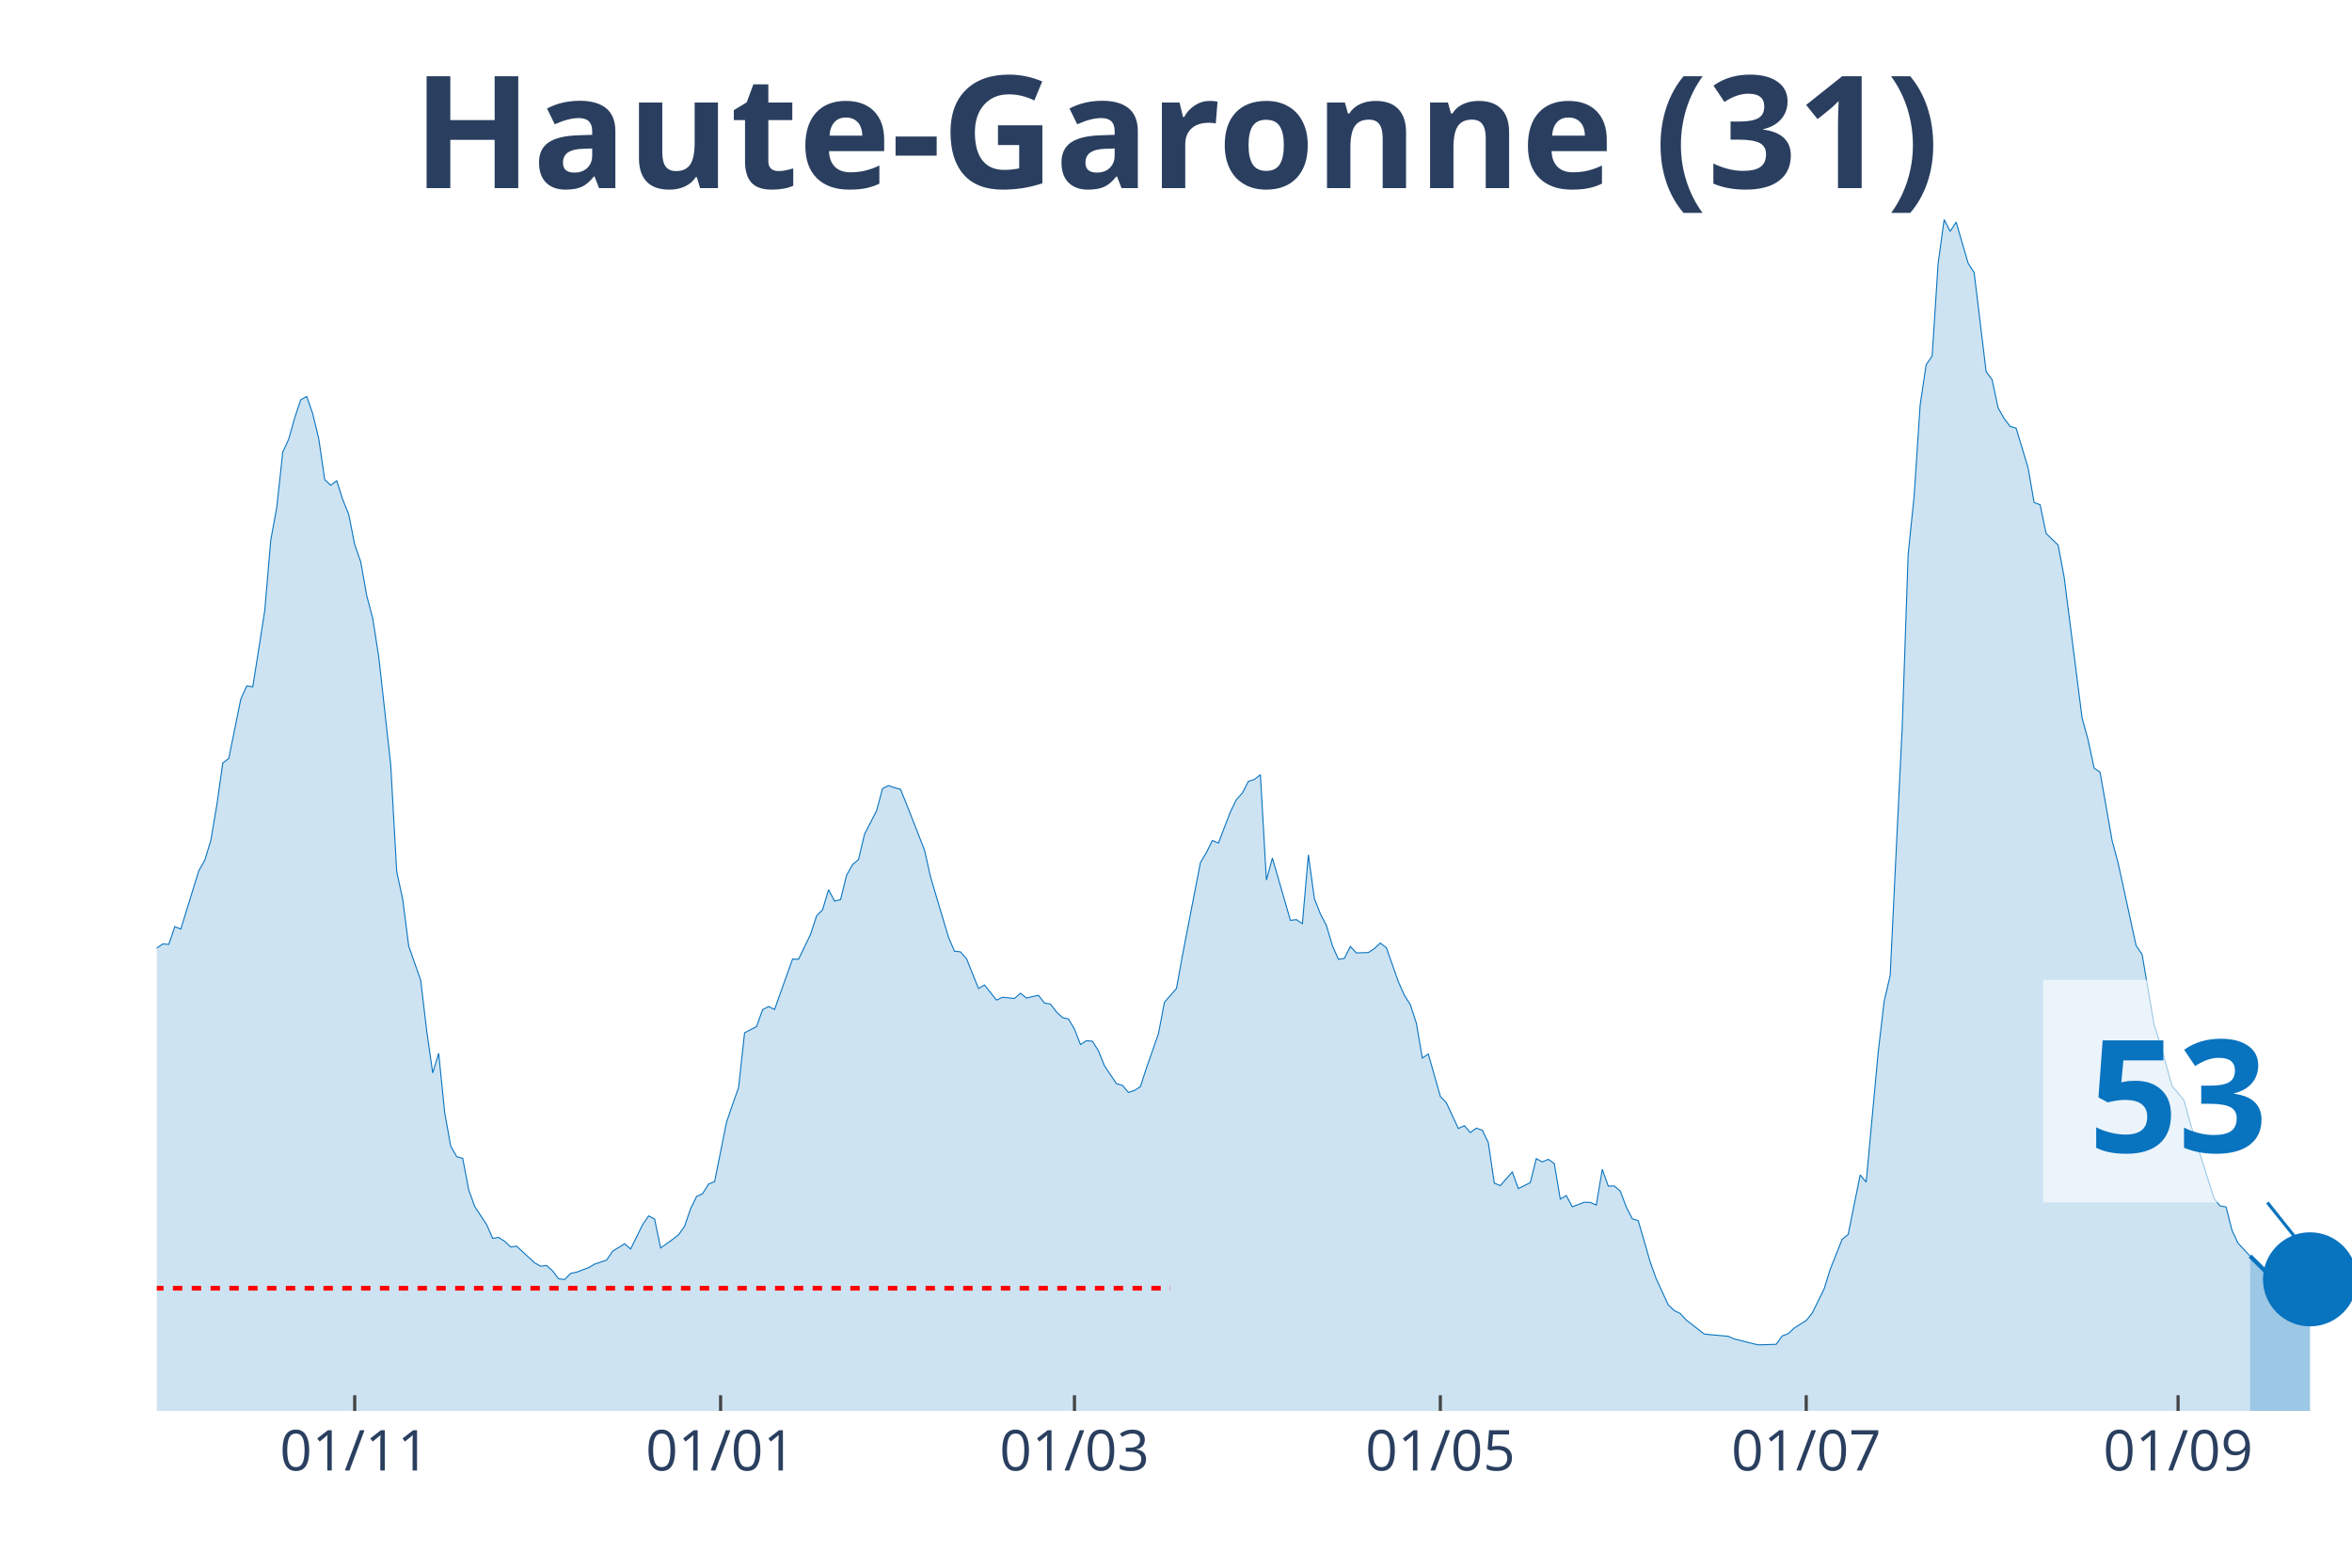
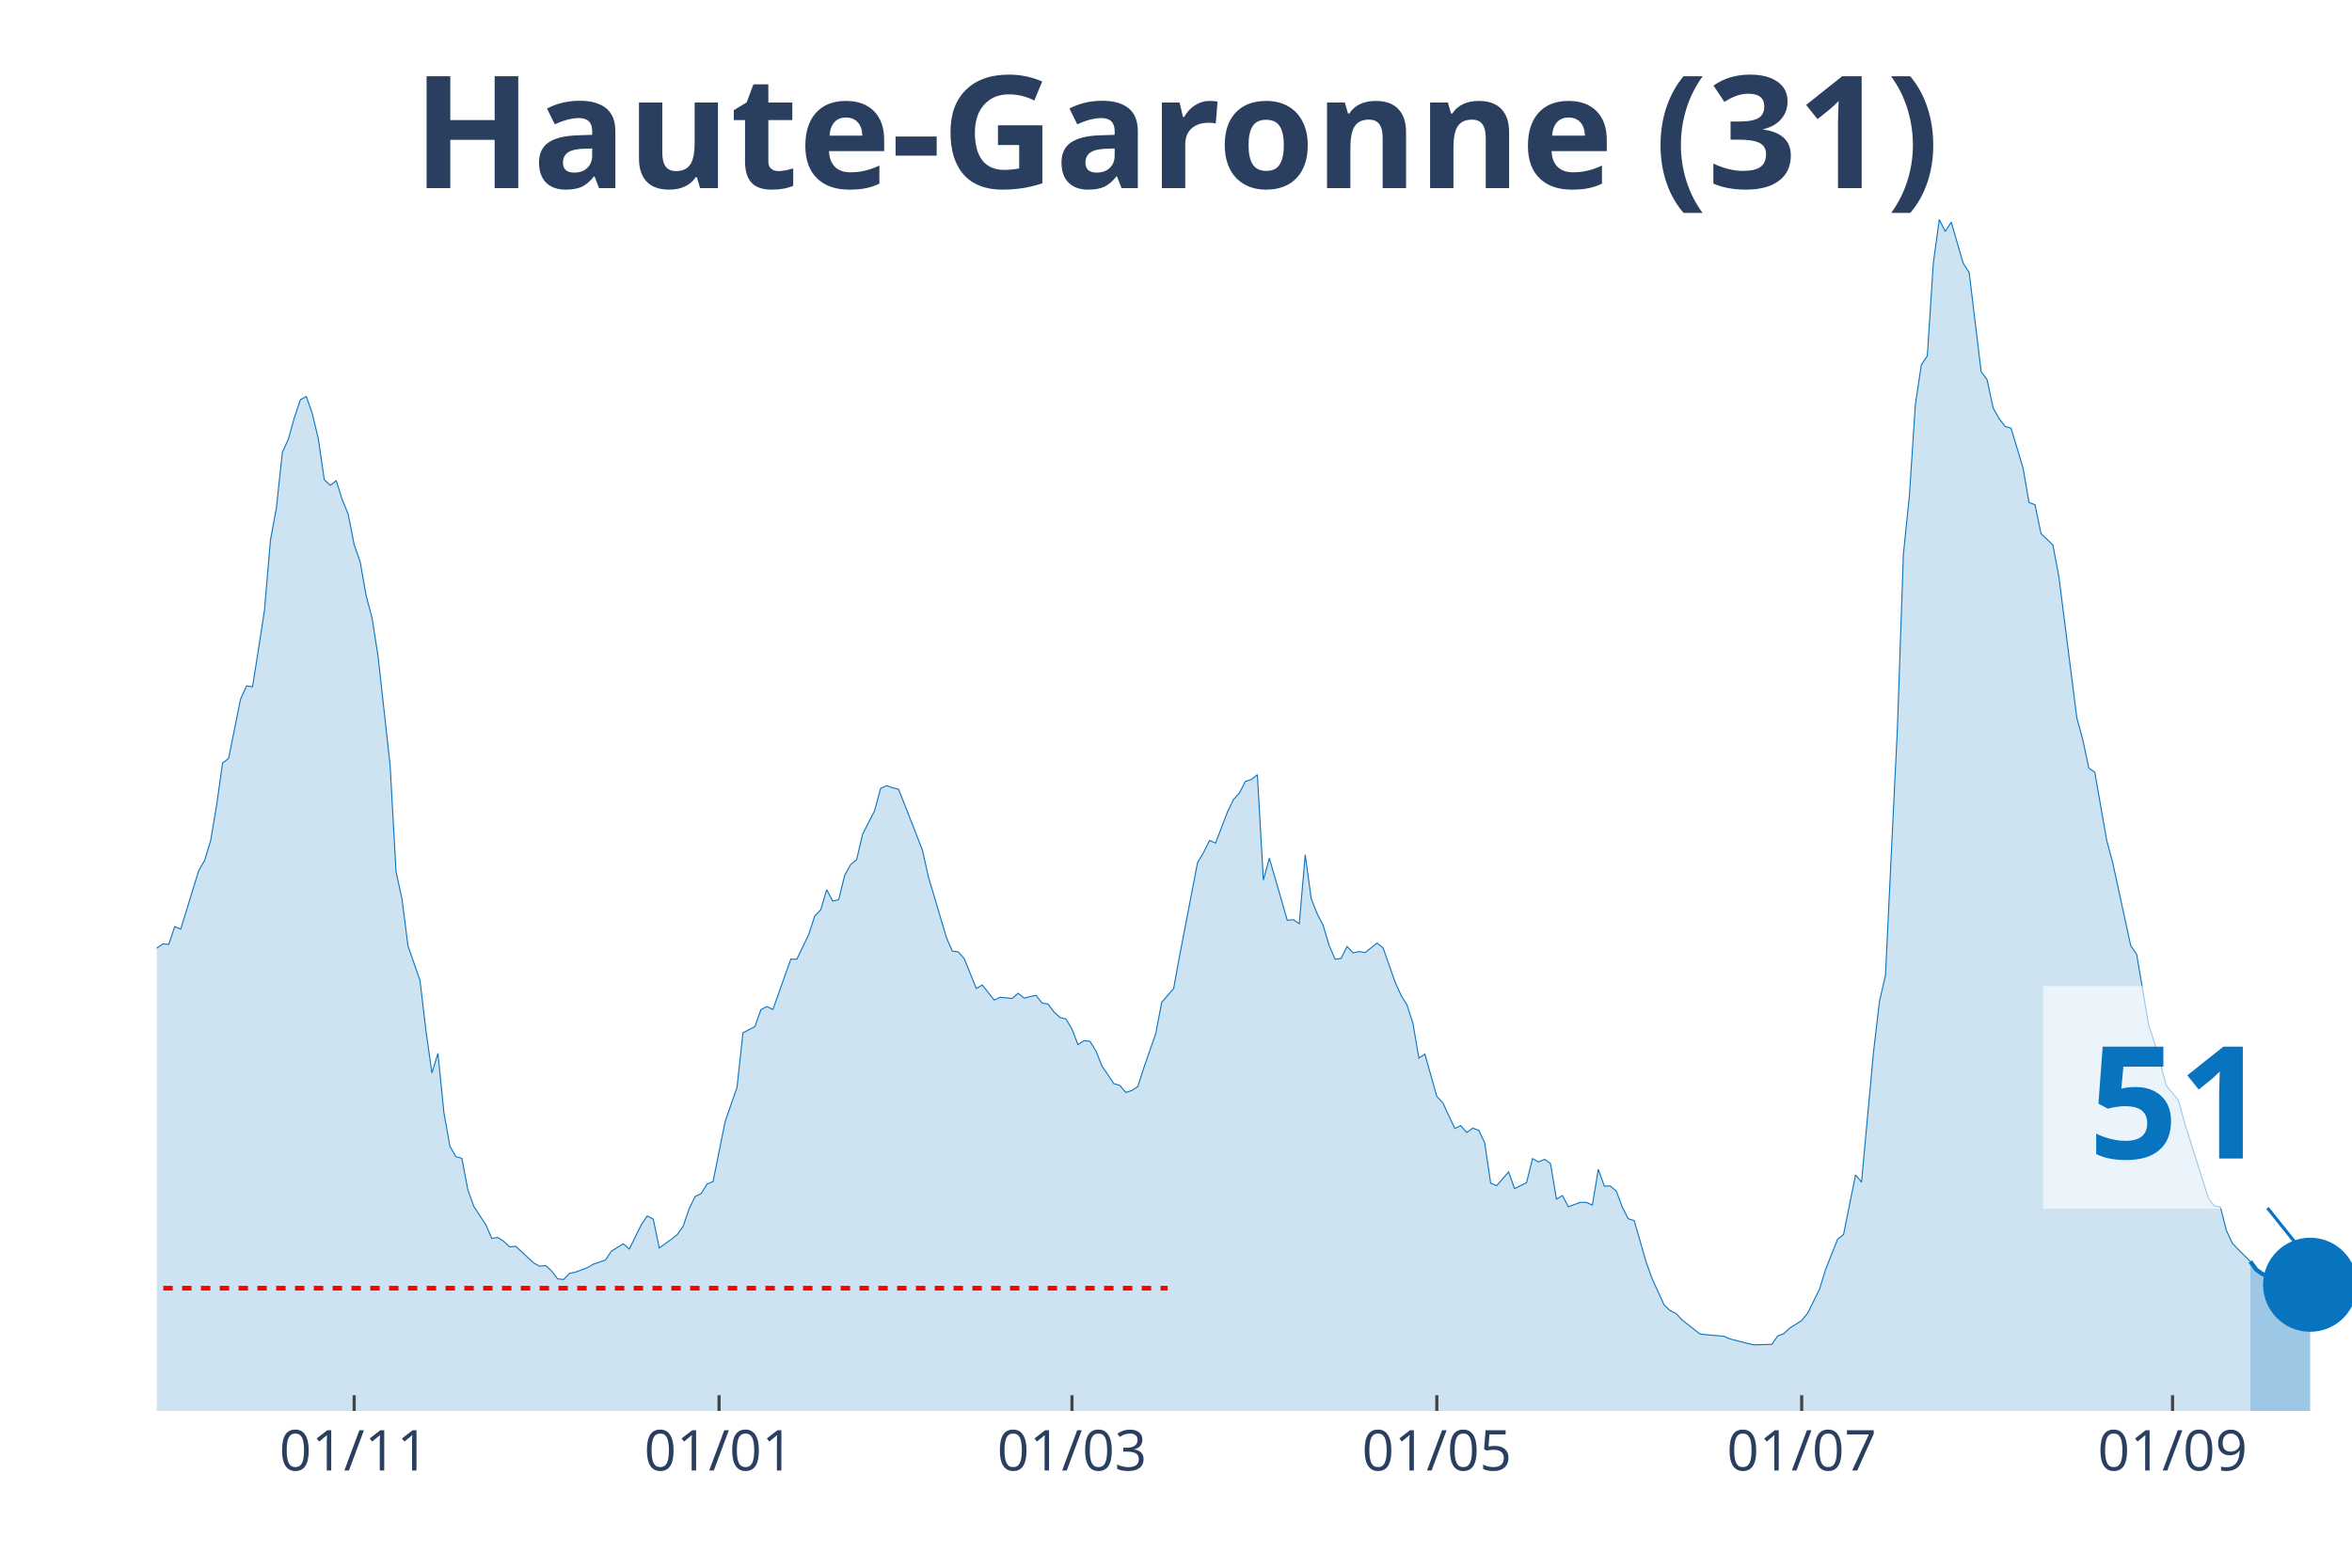
<svg xmlns="http://www.w3.org/2000/svg" class="main-svg" width="1125" height="750" style="" viewBox="0 0 750 500">
  <rect x="0" y="0" width="750" height="500" style="fill: rgb(0, 0, 0); fill-opacity: 0;" />
-   <defs id="defs-5615bb">
+   <defs id="defs-11a9eb">
    <g class="clips">
-       <clipPath id="clip5615bbxyplot" class="plotclip">
+       <clipPath id="clip11a9ebxyplot" class="plotclip">
        <rect width="700" height="380" />
      </clipPath>
-       <clipPath class="axesclip" id="clip5615bbx">
+       <clipPath class="axesclip" id="clip11a9ebx">
        <rect x="50" y="0" width="700" height="500" />
      </clipPath>
-       <clipPath class="axesclip" id="clip5615bby">
+       <clipPath class="axesclip" id="clip11a9eby">
        <rect x="0" y="70" width="750" height="380" />
      </clipPath>
-       <clipPath class="axesclip" id="clip5615bbxy">
+       <clipPath class="axesclip" id="clip11a9ebxy">
        <rect x="50" y="70" width="700" height="380" />
      </clipPath>
    </g>
    <g class="gradients" />
  </defs>
  <g class="bglayer">
    <rect class="bg" x="50" y="70" width="700" height="380" style="fill: rgb(0, 0, 0); fill-opacity: 0; stroke-width: 0;" />
  </g>
  <g class="layer-below">
    <g class="imagelayer" />
    <g class="shapelayer" />
  </g>
  <g class="cartesianlayer">
    <g class="subplot xy">
      <g class="layer-subplot">
        <g class="shapelayer" />
        <g class="imagelayer" />
      </g>
      <g class="gridlayer">
        <g class="x">
-           <path class="xgrid crisp" transform="translate(113.11,0)" d="M0,70v380" style="stroke: rgb(255, 255, 255); stroke-opacity: 1; stroke-width: 1px;" />
-           <path class="xgrid crisp" transform="translate(229.78,0)" d="M0,70v380" style="stroke: rgb(255, 255, 255); stroke-opacity: 1; stroke-width: 1px;" />
-           <path class="xgrid crisp" transform="translate(342.62,0)" d="M0,70v380" style="stroke: rgb(255, 255, 255); stroke-opacity: 1; stroke-width: 1px;" />
-           <path class="xgrid crisp" transform="translate(459.29,0)" d="M0,70v380" style="stroke: rgb(255, 255, 255); stroke-opacity: 1; stroke-width: 1px;" />
-           <path class="xgrid crisp" transform="translate(575.96,0)" d="M0,70v380" style="stroke: rgb(255, 255, 255); stroke-opacity: 1; stroke-width: 1px;" />
-           <path class="xgrid crisp" transform="translate(694.54,0)" d="M0,70v380" style="stroke: rgb(255, 255, 255); stroke-opacity: 1; stroke-width: 1px;" />
+           <path class="xgrid crisp" transform="translate(112.94,0)" d="M0,70v380" style="stroke: rgb(255, 255, 255); stroke-opacity: 1; stroke-width: 1px;" />
+           <path class="xgrid crisp" transform="translate(229.29,0)" d="M0,70v380" style="stroke: rgb(255, 255, 255); stroke-opacity: 1; stroke-width: 1px;" />
+           <path class="xgrid crisp" transform="translate(341.83,0)" d="M0,70v380" style="stroke: rgb(255, 255, 255); stroke-opacity: 1; stroke-width: 1px;" />
+           <path class="xgrid crisp" transform="translate(458.17,0)" d="M0,70v380" style="stroke: rgb(255, 255, 255); stroke-opacity: 1; stroke-width: 1px;" />
+           <path class="xgrid crisp" transform="translate(574.52,0)" d="M0,70v380" style="stroke: rgb(255, 255, 255); stroke-opacity: 1; stroke-width: 1px;" />
+           <path class="xgrid crisp" transform="translate(692.78,0)" d="M0,70v380" style="stroke: rgb(255, 255, 255); stroke-opacity: 1; stroke-width: 1px;" />
        </g>
        <g class="y" />
      </g>
      <g class="zerolinelayer" />
      <path class="xlines-below" />
      <path class="ylines-below" />
      <g class="overlines-below" />
      <g class="xaxislayer-below" />
      <g class="yaxislayer-below" />
      <g class="overaxes-below" />
-       <g class="plot" transform="translate(50, 70)" clip-path="url('#clip5615bbxyplot')">
+       <g class="plot" transform="translate(50, 70)" clip-path="url('#clip11a9ebxyplot')">
        <g class="scatterlayer mlayer">
-           <g class="trace scatter trace9850fb" style="stroke-miterlimit: 2;">
+           <g class="trace scatter tracef32ef8" style="stroke-miterlimit: 2;">
            <g class="fills">
              <g>
-                 <path class="js-fill" d="M667.49,380L-260.11,380L-260.11,376.37L-244.81,378.77L-242.9,378.66L-216.12,378.16L-214.21,377.43L-181.69,377.21L-179.78,377.26L-141.53,375.75L-139.62,374.75L-130.05,370.84L-128.14,371.11L-114.75,365.3L-112.84,362.9L-103.28,356.19L-101.37,356.59L-89.89,349.88L-87.98,346.08L-84.15,341.61L-82.24,340.71L-76.5,337.08L-74.59,335.24L-68.85,332.33L-66.94,332.33L-63.11,330.26L-61.2,329.71L-57.38,322.33L-55.46,310.15L-53.55,304.61L-51.64,305.01L-49.73,304.73L-47.81,293.16L-40.16,256.22L-38.25,253.54L-36.34,253.15L-34.43,238.17L-28.69,206.76L-26.78,194.81L-22.95,186.03L-21.04,188.71L-19.13,186.09L-17.21,189.94L-13.39,209.28L-11.48,211.57L-9.56,212.63L-7.65,221.29L-5.74,230.29L-3.83,234.76L-1.91,236.66L0,232.36L1.91,231.07L3.83,231.19L5.74,225.54L7.65,226.32L13.39,207.71L15.3,204.36L17.21,198.1L19.13,186.81L21.04,173.35L22.95,171.89L26.78,153.01L28.69,148.76L30.6,149.04L32.51,137.02L34.43,124.67L36.34,102.26L38.25,91.87L40.16,74.21L42.08,70.02L43.99,63.2L45.9,57.5L47.81,56.44L49.73,61.97L51.64,69.91L53.55,82.99L55.46,84.77L57.38,83.32L59.29,89.36L61.2,94.05L63.11,103.72L65.03,109.19L66.94,119.98L68.85,127.19L70.77,139.43L74.59,173.91L76.5,207.99L78.42,216.82L80.33,231.74L84.15,242.64L86.07,258.79L87.98,272.2L89.89,265.94L91.8,284.83L93.72,295.56L95.63,298.91L97.54,299.42L99.45,309.42L101.37,314.79L105.19,320.6L107.1,324.96L109.02,324.68L110.93,325.91L112.84,327.69L114.75,327.47L120.49,332.78L122.4,333.84L124.32,333.62L126.23,335.35L128.14,337.86L130.05,338.09L131.97,336.13L133.88,335.74L137.7,334.29L139.62,333.17L143.44,331.89L145.36,329.04L149.18,326.69L151.09,328.36L154.92,320.6L156.83,317.8L158.74,318.81L160.66,328.03L164.48,325.29L166.39,323.78L168.31,321.1L170.22,315.51L172.13,311.6L174.04,310.71L175.96,307.63L177.87,306.85L181.69,287.85L183.61,282.26L185.52,276.84L187.43,259.41L191.26,257.39L193.17,252.03L195.08,251.02L196.99,251.97L202.73,235.88L204.64,235.94L208.47,228L210.38,222.13L212.3,220.18L214.21,213.75L216.12,217.38L218.03,216.94L219.95,209.17L221.86,205.76L223.77,204.14L225.68,196.04L229.51,188.6L231.42,181.51L233.33,180.56L235.25,181.23L237.16,181.73L239.07,186.48L244.81,201.12L246.72,209.67L252.46,228.95L254.37,233.36L256.28,233.59L258.2,235.77L262.02,245.27L263.93,244.15L267.76,248.96L269.67,248.06L273.5,248.45L275.41,246.78L277.32,248.34L279.23,247.84L281.15,247.45L283.06,249.91L284.97,250.24L286.89,252.76L288.8,254.54L290.71,254.99L292.62,258.23L294.54,263.15L296.45,261.92L298.36,262.09L300.27,265.16L302.19,269.91L306.01,275.61L307.92,276.17L309.84,278.41L311.75,277.79L313.66,276.56L315.57,270.64L319.4,259.69L321.31,249.68L325.14,245.27L327.05,234.76L332.79,205.09L334.7,201.9L336.61,198.05L338.52,198.89L342.35,188.94L344.26,185.03L346.17,182.9L348.09,179.21L350,178.6L351.91,177.09L353.83,210.68L355.74,203.69L361.48,223.53L363.39,223.31L365.3,224.59L367.21,202.63L369.13,216.6L371.04,221.46L372.95,225.15L374.86,231.58L376.78,235.94L378.69,235.66L380.6,231.86L382.51,233.92L386.34,233.81L388.25,232.53L390.16,230.79L392.08,232.25L395.9,243.09L397.81,247.39L399.73,250.46L401.64,256.33L403.55,267.45L405.46,266.17L409.29,279.69L411.2,281.7L415.03,289.92L416.94,289.02L418.85,291.2L420.77,289.81L422.68,290.48L424.59,294.44L426.5,307.35L428.42,308.14L432.24,303.78L434.15,309.09L437.98,307.19L439.89,299.53L441.8,300.59L443.72,299.75L445.63,301.09L447.54,312.44L449.45,311.32L451.37,314.9L455.19,313.44L457.1,313.5L459.02,314.34L460.93,302.94L462.84,308.3L464.75,308.25L466.67,309.87L468.58,314.95L470.49,318.7L472.4,319.31L476.23,332.56L478.14,337.86L481.97,346.19L483.88,347.98L485.79,348.93L487.7,351L493.44,355.47L495.36,355.69L501.09,356.19L503.01,357.03L508.74,358.49L510.66,358.93L516.39,358.76L518.31,356.08L520.22,355.36L522.13,353.57L525.96,351.16L527.87,348.82L531.69,341.05L533.61,334.85L537.43,325.24L539.34,323.73L543.17,304.73L545.08,307.02L548.91,265.61L550.82,249.35L552.73,241.13L554.64,201.57L556.56,162.28L558.47,106.74L560.38,88.18L562.3,59.07L564.21,46.33L566.12,43.53L568.03,13.97L569.95,0L571.86,3.8L573.77,0.84L577.6,13.97L579.51,16.93L583.33,48.51L585.25,51.13L587.16,60.13L589.07,63.48L590.98,66L592.9,66.56L596.72,79.24L598.63,90.25L600.55,90.98L602.46,100.14L606.28,103.83L608.2,114L613.93,158.99L615.85,165.97L617.76,174.97L619.67,176.31L623.5,198.1L625.41,205.2L631.15,231.58L633.06,234.37L636.89,256.84L638.8,262.7L642.62,276.39L644.54,278.63L646.45,280.98L648.36,288.02L656.01,312.21L657.92,314.62L659.84,314.95L661.75,322.44L663.66,326.52L665.57,328.53L667.49,330.6" style="fill: rgb(8, 115, 191); fill-opacity: 0.2; stroke-width: 0;" />
+                 <path class="js-fill" d="M667.57,380L-259.4,380L-259.4,376.37L-244.14,378.77L-242.23,378.66L-215.53,378.16L-213.62,377.43L-181.2,377.21L-179.29,377.26L-141.14,375.75L-139.24,374.75L-129.7,370.84L-127.79,371.11L-114.44,365.3L-112.53,362.9L-103,356.19L-101.09,356.59L-89.65,349.88L-87.74,346.08L-83.92,341.61L-82.02,340.71L-76.29,337.08L-74.39,335.24L-68.66,332.33L-66.76,332.33L-62.94,330.26L-61.04,329.71L-57.22,322.33L-55.31,310.15L-53.41,304.61L-51.5,305.01L-49.59,304.73L-47.68,293.16L-40.05,256.22L-38.15,253.54L-36.24,253.15L-34.33,238.17L-28.61,206.76L-26.7,194.81L-22.89,186.03L-20.98,188.71L-19.07,186.09L-17.17,189.94L-13.35,209.28L-11.44,211.57L-9.54,212.63L-7.63,221.29L-5.72,230.29L-3.81,234.76L-1.91,236.66L0,232.36L1.91,231.07L3.81,231.19L5.72,225.54L7.63,226.32L13.35,207.71L15.26,204.36L17.17,198.1L19.07,186.81L20.98,173.35L22.89,171.89L26.7,153.01L28.61,148.76L30.52,149.04L32.43,137.02L34.33,124.67L36.24,102.26L38.15,91.87L40.05,74.21L41.96,70.02L43.87,63.2L45.78,57.5L47.68,56.44L49.59,61.97L51.5,69.91L53.41,82.99L55.31,84.77L57.22,83.32L59.13,89.36L61.04,94.05L62.94,103.72L64.85,109.19L66.76,119.98L68.66,127.19L70.57,139.43L74.39,173.91L76.29,207.99L78.2,216.82L80.11,231.74L83.92,242.64L85.83,258.79L87.74,272.2L89.65,265.94L91.55,284.83L93.46,295.56L95.37,298.91L97.28,299.42L99.18,309.42L101.09,314.79L104.9,320.6L106.81,324.96L108.72,324.68L110.63,325.91L112.53,327.69L114.44,327.47L120.16,332.78L122.07,333.84L123.98,333.62L125.89,335.35L127.79,337.86L129.7,338.09L131.61,336.13L133.51,335.74L137.33,334.29L139.24,333.17L143.05,331.89L144.96,329.04L148.77,326.69L150.68,328.36L154.5,320.6L156.4,317.8L158.31,318.81L160.22,328.03L164.03,325.29L165.94,323.78L167.85,321.1L169.75,315.51L171.66,311.6L173.57,310.71L175.48,307.63L177.38,306.85L181.2,287.85L183.11,282.26L185.01,276.84L186.92,259.41L190.74,257.39L192.64,252.03L194.55,251.02L196.46,251.97L202.18,235.88L204.09,235.94L207.9,228L209.81,222.13L211.72,220.18L213.62,213.75L215.53,217.38L217.44,216.94L219.35,209.17L221.25,205.76L223.16,204.14L225.07,196.04L228.88,188.6L230.79,181.51L232.7,180.56L234.6,181.23L236.51,181.73L238.42,186.48L244.14,201.12L246.05,209.67L251.77,228.95L253.68,233.36L255.59,233.59L257.49,235.77L261.31,245.27L263.22,244.15L267.03,248.96L268.94,248.06L272.75,248.45L274.66,246.78L276.57,248.34L278.47,247.84L280.38,247.45L282.29,249.91L284.2,250.24L286.1,252.76L288.01,254.54L289.92,254.99L291.83,258.23L293.73,263.15L295.64,261.92L297.55,262.09L299.46,265.16L301.36,269.91L305.18,275.61L307.08,276.17L308.99,278.41L310.9,277.79L312.81,276.56L314.71,270.64L318.53,259.69L320.44,249.68L324.25,245.27L326.16,234.76L331.88,205.09L333.79,201.9L335.69,198.05L337.6,198.89L341.42,188.94L343.32,185.03L345.23,182.9L347.14,179.21L349.05,178.6L350.95,177.09L352.86,210.68L354.77,203.69L360.49,223.53L362.4,223.31L364.31,224.59L366.21,202.63L368.12,216.6L370.03,221.46L371.93,225.15L373.84,231.58L375.75,235.94L377.66,235.66L379.56,231.86L381.47,233.92L383.38,233.48L385.29,233.81L389.1,230.79L391.01,232.25L394.82,243.09L396.73,247.39L398.64,250.46L400.54,256.33L402.45,267.45L404.36,266.17L408.17,279.69L410.08,281.7L413.9,289.92L415.8,289.02L417.71,291.2L419.62,289.81L421.53,290.48L423.43,294.44L425.34,307.35L427.25,308.14L431.06,303.78L432.97,309.09L436.78,307.19L438.69,299.53L440.6,300.59L442.51,299.75L444.41,301.09L446.32,312.44L448.23,311.32L450.14,314.9L453.95,313.44L455.86,313.5L457.77,314.34L459.67,302.94L461.58,308.3L463.49,308.25L465.4,309.87L467.3,314.95L469.21,318.7L471.12,319.31L474.93,332.56L476.84,337.86L480.65,346.19L482.56,347.98L484.47,348.93L486.38,351L492.1,355.47L494.01,355.69L499.73,356.19L501.63,357.03L507.36,358.49L509.26,358.93L514.99,358.76L516.89,356.08L518.8,355.36L520.71,353.57L524.52,351.16L526.43,348.82L530.25,341.05L532.15,334.85L535.97,325.24L537.87,323.73L541.69,304.73L543.6,307.02L547.41,265.61L549.32,249.35L551.23,241.13L553.13,201.57L555.04,162.28L556.95,106.74L558.86,88.18L560.76,59.07L562.67,46.33L564.58,43.53L566.49,13.97L568.39,0L570.3,3.8L572.21,0.84L576.02,13.97L577.93,16.93L581.74,48.51L583.65,51.13L585.56,60.13L587.47,63.48L589.37,66L591.28,66.56L595.1,79.24L597,90.25L598.91,90.98L600.82,100.14L604.63,103.83L606.54,114L612.26,158.99L614.17,165.97L616.08,174.97L617.98,176.31L621.8,198.1L623.71,205.2L629.43,231.58L631.34,234.37L635.15,256.84L637.06,262.7L640.87,276.39L642.78,278.63L644.69,280.98L646.59,288.02L654.22,312.21L656.13,314.62L658.04,314.95L659.95,322.44L661.85,326.52L663.76,328.53L667.57,332.33" style="fill: rgb(8, 115, 191); fill-opacity: 0.2; stroke-width: 0;" />
              </g>
            </g>
            <g class="errorbars" />
            <g class="lines">
-               <path class="js-line" d="M-260.11,376.37L-244.81,378.77L-242.9,378.66L-216.12,378.16L-214.21,377.43L-181.69,377.21L-179.78,377.26L-141.53,375.75L-139.62,374.75L-130.05,370.84L-128.14,371.11L-114.75,365.3L-112.84,362.9L-103.28,356.19L-101.37,356.59L-89.89,349.88L-87.98,346.08L-84.15,341.61L-82.24,340.71L-76.5,337.08L-74.59,335.24L-68.85,332.33L-66.94,332.33L-63.11,330.26L-61.2,329.71L-57.38,322.33L-55.46,310.15L-53.55,304.61L-51.64,305.01L-49.73,304.73L-47.81,293.16L-40.16,256.22L-38.25,253.54L-36.34,253.15L-34.43,238.17L-28.69,206.76L-26.78,194.81L-22.95,186.03L-21.04,188.71L-19.13,186.09L-17.21,189.94L-13.39,209.28L-11.48,211.57L-9.56,212.63L-7.65,221.29L-5.74,230.29L-3.83,234.76L-1.91,236.66L0,232.36L1.91,231.07L3.83,231.19L5.74,225.54L7.65,226.32L13.39,207.71L15.3,204.36L17.21,198.1L19.13,186.81L21.04,173.35L22.95,171.89L26.78,153.01L28.69,148.76L30.6,149.04L32.51,137.02L34.43,124.67L36.34,102.26L38.25,91.87L40.16,74.21L42.08,70.02L43.99,63.2L45.9,57.5L47.81,56.44L49.73,61.97L51.64,69.91L53.55,82.99L55.46,84.77L57.38,83.32L59.29,89.36L61.2,94.05L63.11,103.72L65.03,109.19L66.94,119.98L68.85,127.19L70.77,139.43L74.59,173.91L76.5,207.99L78.42,216.82L80.33,231.74L84.15,242.64L86.07,258.79L87.98,272.2L89.89,265.94L91.8,284.83L93.72,295.56L95.63,298.91L97.54,299.42L99.45,309.42L101.37,314.79L105.19,320.6L107.1,324.96L109.02,324.68L110.93,325.91L112.84,327.69L114.75,327.47L120.49,332.78L122.4,333.84L124.32,333.62L126.23,335.35L128.14,337.86L130.05,338.09L131.97,336.13L133.88,335.74L137.7,334.29L139.62,333.17L143.44,331.89L145.36,329.04L149.18,326.69L151.09,328.36L154.92,320.6L156.83,317.8L158.74,318.81L160.66,328.03L164.48,325.29L166.39,323.78L168.31,321.1L170.22,315.51L172.13,311.6L174.04,310.71L175.96,307.63L177.87,306.85L181.69,287.85L183.61,282.26L185.52,276.84L187.43,259.41L191.26,257.39L193.17,252.03L195.08,251.02L196.99,251.97L202.73,235.88L204.64,235.94L208.47,228L210.38,222.13L212.3,220.18L214.21,213.75L216.12,217.38L218.03,216.94L219.95,209.17L221.86,205.76L223.77,204.14L225.68,196.04L229.51,188.6L231.42,181.51L233.33,180.56L235.25,181.23L237.16,181.73L239.07,186.48L244.81,201.12L246.72,209.67L252.46,228.95L254.37,233.36L256.28,233.59L258.2,235.77L262.02,245.27L263.93,244.15L267.76,248.96L269.67,248.06L273.5,248.45L275.41,246.78L277.32,248.34L279.23,247.84L281.15,247.45L283.06,249.91L284.97,250.24L286.89,252.76L288.8,254.54L290.71,254.99L292.62,258.23L294.54,263.15L296.45,261.92L298.36,262.09L300.27,265.16L302.19,269.91L306.01,275.61L307.92,276.17L309.84,278.41L311.75,277.79L313.66,276.56L315.57,270.64L319.4,259.69L321.31,249.68L325.14,245.27L327.05,234.76L332.79,205.09L334.7,201.9L336.61,198.05L338.52,198.89L342.35,188.94L344.26,185.03L346.17,182.9L348.09,179.21L350,178.6L351.91,177.09L353.83,210.68L355.74,203.69L361.48,223.53L363.39,223.31L365.3,224.59L367.21,202.63L369.13,216.6L371.04,221.46L372.95,225.15L374.86,231.58L376.78,235.94L378.69,235.66L380.6,231.86L382.51,233.92L386.34,233.81L388.25,232.53L390.16,230.79L392.08,232.25L395.9,243.09L397.81,247.39L399.73,250.46L401.64,256.33L403.55,267.45L405.46,266.17L409.29,279.69L411.2,281.7L415.03,289.92L416.94,289.02L418.85,291.2L420.77,289.81L422.68,290.48L424.59,294.44L426.5,307.35L428.42,308.14L432.24,303.78L434.15,309.09L437.98,307.19L439.89,299.53L441.8,300.59L443.72,299.75L445.63,301.09L447.54,312.44L449.45,311.32L451.37,314.9L455.19,313.44L457.1,313.5L459.02,314.34L460.93,302.94L462.84,308.3L464.75,308.25L466.67,309.87L468.58,314.95L470.49,318.7L472.4,319.31L476.23,332.56L478.14,337.86L481.97,346.19L483.88,347.98L485.79,348.93L487.7,351L493.44,355.47L495.36,355.69L501.09,356.19L503.01,357.03L508.74,358.49L510.66,358.93L516.39,358.76L518.31,356.08L520.22,355.36L522.13,353.57L525.96,351.16L527.87,348.82L531.69,341.05L533.61,334.85L537.43,325.24L539.34,323.73L543.17,304.73L545.08,307.02L548.91,265.61L550.82,249.35L552.73,241.13L554.64,201.57L556.56,162.28L558.47,106.74L560.38,88.18L562.3,59.07L564.21,46.33L566.12,43.53L568.03,13.97L569.95,0L571.86,3.8L573.77,0.84L577.6,13.97L579.51,16.93L583.33,48.51L585.25,51.13L587.16,60.13L589.07,63.48L590.98,66L592.9,66.56L596.72,79.24L598.63,90.25L600.55,90.98L602.46,100.14L606.28,103.83L608.2,114L613.93,158.99L615.85,165.97L617.76,174.97L619.67,176.31L623.5,198.1L625.41,205.2L631.15,231.58L633.06,234.37L636.89,256.84L638.8,262.7L642.62,276.39L644.54,278.63L646.45,280.98L648.36,288.02L656.01,312.21L657.92,314.62L659.84,314.95L661.75,322.44L663.66,326.52L665.57,328.53L667.49,330.6" style="vector-effect: non-scaling-stroke; fill: none; stroke: rgb(8, 115, 191); stroke-opacity: 1; stroke-width: 0.5px; opacity: 1;" />
+               <path class="js-line" d="M-259.4,376.37L-244.14,378.77L-242.23,378.66L-215.53,378.16L-213.62,377.43L-181.2,377.21L-179.29,377.26L-141.14,375.75L-139.24,374.75L-129.7,370.84L-127.79,371.11L-114.44,365.3L-112.53,362.9L-103,356.19L-101.09,356.59L-89.65,349.88L-87.74,346.08L-83.92,341.61L-82.02,340.71L-76.29,337.08L-74.39,335.24L-68.66,332.33L-66.76,332.33L-62.94,330.26L-61.04,329.71L-57.22,322.33L-55.31,310.15L-53.41,304.61L-51.5,305.01L-49.59,304.73L-47.68,293.16L-40.05,256.22L-38.15,253.54L-36.24,253.15L-34.33,238.17L-28.61,206.76L-26.7,194.81L-22.89,186.03L-20.98,188.71L-19.07,186.09L-17.17,189.94L-13.35,209.28L-11.44,211.57L-9.54,212.63L-7.63,221.29L-5.72,230.29L-3.81,234.76L-1.91,236.66L0,232.36L1.91,231.07L3.81,231.19L5.72,225.54L7.63,226.32L13.35,207.71L15.26,204.36L17.17,198.1L19.07,186.81L20.98,173.35L22.89,171.89L26.7,153.01L28.61,148.76L30.52,149.04L32.43,137.02L34.33,124.67L36.24,102.26L38.15,91.87L40.05,74.21L41.96,70.02L43.87,63.2L45.78,57.5L47.68,56.44L49.59,61.97L51.5,69.91L53.41,82.99L55.31,84.77L57.22,83.32L59.13,89.36L61.04,94.05L62.94,103.72L64.85,109.19L66.76,119.98L68.66,127.19L70.57,139.43L74.39,173.91L76.29,207.99L78.2,216.82L80.11,231.74L83.92,242.64L85.83,258.79L87.74,272.2L89.65,265.94L91.55,284.83L93.46,295.56L95.37,298.91L97.28,299.42L99.18,309.42L101.09,314.79L104.9,320.6L106.81,324.96L108.72,324.68L110.63,325.91L112.53,327.69L114.44,327.47L120.16,332.78L122.07,333.84L123.98,333.62L125.89,335.35L127.79,337.86L129.7,338.09L131.61,336.13L133.51,335.74L137.33,334.29L139.24,333.17L143.05,331.89L144.96,329.04L148.77,326.69L150.68,328.36L154.5,320.6L156.4,317.8L158.31,318.81L160.22,328.03L164.03,325.29L165.94,323.78L167.85,321.1L169.75,315.51L171.66,311.6L173.57,310.71L175.48,307.63L177.38,306.85L181.2,287.85L183.11,282.26L185.01,276.84L186.92,259.41L190.74,257.39L192.64,252.03L194.55,251.02L196.46,251.97L202.18,235.88L204.09,235.94L207.9,228L209.81,222.13L211.72,220.18L213.62,213.75L215.53,217.38L217.44,216.94L219.35,209.17L221.25,205.76L223.16,204.14L225.07,196.04L228.88,188.6L230.79,181.51L232.7,180.56L234.6,181.23L236.51,181.73L238.42,186.48L244.14,201.12L246.05,209.67L251.77,228.95L253.68,233.36L255.59,233.59L257.49,235.77L261.31,245.27L263.22,244.15L267.03,248.96L268.94,248.06L272.75,248.45L274.66,246.78L276.57,248.34L278.47,247.84L280.38,247.45L282.29,249.91L284.2,250.24L286.1,252.76L288.01,254.54L289.92,254.99L291.83,258.23L293.73,263.15L295.64,261.92L297.55,262.09L299.46,265.16L301.36,269.91L305.18,275.61L307.08,276.17L308.99,278.41L310.9,277.79L312.81,276.56L314.71,270.64L318.53,259.69L320.44,249.68L324.25,245.27L326.16,234.76L331.88,205.09L333.79,201.9L335.69,198.05L337.6,198.89L341.42,188.94L343.32,185.03L345.23,182.9L347.14,179.21L349.05,178.6L350.95,177.09L352.86,210.68L354.77,203.69L360.49,223.53L362.4,223.31L364.31,224.59L366.21,202.63L368.12,216.6L370.03,221.46L371.93,225.15L373.84,231.58L375.75,235.94L377.66,235.66L379.56,231.86L381.47,233.92L383.38,233.48L385.29,233.81L389.1,230.79L391.01,232.25L394.82,243.09L396.73,247.39L398.64,250.46L400.54,256.33L402.45,267.45L404.36,266.17L408.17,279.69L410.08,281.7L413.9,289.92L415.8,289.02L417.71,291.2L419.62,289.81L421.53,290.48L423.43,294.44L425.34,307.35L427.25,308.14L431.06,303.78L432.97,309.09L436.78,307.19L438.69,299.53L440.6,300.59L442.51,299.75L444.41,301.09L446.32,312.44L448.23,311.32L450.14,314.9L453.95,313.44L455.86,313.5L457.77,314.34L459.67,302.94L461.58,308.3L463.49,308.25L465.4,309.87L467.3,314.95L469.21,318.7L471.12,319.31L474.93,332.56L476.84,337.86L480.65,346.19L482.56,347.98L484.47,348.93L486.38,351L492.1,355.47L494.01,355.69L499.73,356.19L501.63,357.03L507.36,358.49L509.26,358.93L514.99,358.76L516.89,356.08L518.8,355.36L520.71,353.57L524.52,351.16L526.43,348.82L530.25,341.05L532.15,334.85L535.97,325.24L537.87,323.73L541.69,304.73L543.6,307.02L547.41,265.61L549.32,249.35L551.23,241.13L553.13,201.57L555.04,162.28L556.95,106.74L558.86,88.18L560.76,59.07L562.67,46.33L564.58,43.53L566.49,13.97L568.39,0L570.3,3.8L572.21,0.84L576.02,13.97L577.93,16.93L581.74,48.51L583.65,51.13L585.56,60.13L587.47,63.48L589.37,66L591.28,66.56L595.1,79.24L597,90.25L598.91,90.98L600.82,100.14L604.63,103.83L606.54,114L612.26,158.99L614.17,165.97L616.08,174.97L617.98,176.31L621.8,198.1L623.71,205.2L629.43,231.58L631.34,234.37L635.15,256.84L637.06,262.7L640.87,276.39L642.78,278.63L644.69,280.98L646.59,288.02L654.22,312.21L656.13,314.62L658.04,314.95L659.95,322.44L661.85,326.52L663.76,328.53L667.57,332.33" style="vector-effect: non-scaling-stroke; fill: none; stroke: rgb(8, 115, 191); stroke-opacity: 1; stroke-width: 0.5px; opacity: 1;" />
            </g>
            <g class="points" />
            <g class="text" />
          </g>
-           <g class="trace scatter trace732e3a" style="stroke-miterlimit: 2;">
+           <g class="trace scatter trace1ce07b" style="stroke-miterlimit: 2;">
            <g class="fills">
              <g>
-                 <path class="js-fill" d="M686.61,380L667.49,380L667.49,330.6L673.22,336.3L675.14,337.36L677.05,337.7L678.96,340.38L686.61,338.03" style="fill: rgb(8, 115, 191); fill-opacity: 0.4; stroke-width: 0;" />
+                 <path class="js-fill" d="M686.65,380L667.57,380L667.57,332.33L669.48,334.96L671.39,336.3L675.2,337.7L677.11,340.38L684.74,337.98L686.65,339.76" style="fill: rgb(8, 115, 191); fill-opacity: 0.4; stroke-width: 0;" />
              </g>
            </g>
            <g class="errorbars" />
            <g class="lines">
-               <path class="js-line" d="M667.49,330.6L673.22,336.3L675.14,337.36L677.05,337.7L678.96,340.38L686.61,338.03" style="vector-effect: non-scaling-stroke; fill: none; stroke: rgb(8, 115, 191); stroke-opacity: 1; stroke-width: 2px; opacity: 1;" />
+               <path class="js-line" d="M667.57,332.33L669.48,334.96L671.39,336.3L675.2,337.7L677.11,340.38L684.74,337.98L686.65,339.76" style="vector-effect: non-scaling-stroke; fill: none; stroke: rgb(8, 115, 191); stroke-opacity: 1; stroke-width: 2px; opacity: 1;" />
            </g>
            <g class="points" />
            <g class="text" />
          </g>
-           <g class="trace scatter traceadadff" style="stroke-miterlimit: 2; opacity: 1;">
+           <g class="trace scatter tracee19a87" style="stroke-miterlimit: 2; opacity: 1;">
            <g class="fills" />
            <g class="errorbars" />
            <g class="lines" />
            <g class="points">
-               <path class="point" transform="translate(686.61,338.03)" d="M15,0A15,15 0 1,1 0,-15A15,15 0 0,1 15,0Z" style="opacity: 1; stroke-width: 0px; fill: rgb(8, 115, 191); fill-opacity: 1;" />
+               <path class="point" transform="translate(686.65,339.76)" d="M15,0A15,15 0 1,1 0,-15A15,15 0 0,1 15,0Z" style="opacity: 1; stroke-width: 0px; fill: rgb(8, 115, 191); fill-opacity: 1;" />
            </g>
            <g class="text" />
          </g>
        </g>
      </g>
      <g class="overplot" />
      <path class="xlines-above crisp" style="fill: none; stroke-width: 1px; stroke: rgb(0, 0, 0); stroke-opacity: 0;" d="" />
      <path class="ylines-above crisp" style="fill: none;" d="M0,0" />
      <g class="overlines-above" />
      <g class="xaxislayer-above">
-         <path class="xtick ticks crisp" d="M0,450v-5" transform="translate(113.11,0)" style="stroke: rgb(68, 68, 68); stroke-opacity: 1; stroke-width: 1px;" />
-         <path class="xtick ticks crisp" d="M0,450v-5" transform="translate(229.78,0)" style="stroke: rgb(68, 68, 68); stroke-opacity: 1; stroke-width: 1px;" />
-         <path class="xtick ticks crisp" d="M0,450v-5" transform="translate(342.62,0)" style="stroke: rgb(68, 68, 68); stroke-opacity: 1; stroke-width: 1px;" />
-         <path class="xtick ticks crisp" d="M0,450v-5" transform="translate(459.29,0)" style="stroke: rgb(68, 68, 68); stroke-opacity: 1; stroke-width: 1px;" />
-         <path class="xtick ticks crisp" d="M0,450v-5" transform="translate(575.96,0)" style="stroke: rgb(68, 68, 68); stroke-opacity: 1; stroke-width: 1px;" />
-         <path class="xtick ticks crisp" d="M0,450v-5" transform="translate(694.54,0)" style="stroke: rgb(68, 68, 68); stroke-opacity: 1; stroke-width: 1px;" />
+         <path class="xtick ticks crisp" d="M0,450v-5" transform="translate(112.94,0)" style="stroke: rgb(68, 68, 68); stroke-opacity: 1; stroke-width: 1px;" />
+         <path class="xtick ticks crisp" d="M0,450v-5" transform="translate(229.29,0)" style="stroke: rgb(68, 68, 68); stroke-opacity: 1; stroke-width: 1px;" />
+         <path class="xtick ticks crisp" d="M0,450v-5" transform="translate(341.83,0)" style="stroke: rgb(68, 68, 68); stroke-opacity: 1; stroke-width: 1px;" />
+         <path class="xtick ticks crisp" d="M0,450v-5" transform="translate(458.17,0)" style="stroke: rgb(68, 68, 68); stroke-opacity: 1; stroke-width: 1px;" />
+         <path class="xtick ticks crisp" d="M0,450v-5" transform="translate(574.52,0)" style="stroke: rgb(68, 68, 68); stroke-opacity: 1; stroke-width: 1px;" />
+         <path class="xtick ticks crisp" d="M0,450v-5" transform="translate(692.78,0)" style="stroke: rgb(68, 68, 68); stroke-opacity: 1; stroke-width: 1px;" />
        <g class="xtick">
-           <text text-anchor="middle" x="0" y="469" transform="translate(113.11,0)" style="font-family: 'Open Sans', verdana, arial, sans-serif; font-size: 18px; fill: rgb(42, 63, 95); fill-opacity: 1; white-space: pre;">01/11</text>
+           <text text-anchor="middle" x="0" y="469" transform="translate(112.94,0)" style="font-family: 'Open Sans', verdana, arial, sans-serif; font-size: 18px; fill: rgb(42, 63, 95); fill-opacity: 1; white-space: pre;">01/11</text>
        </g>
        <g class="xtick">
-           <text text-anchor="middle" x="0" y="469" transform="translate(229.78,0)" style="font-family: 'Open Sans', verdana, arial, sans-serif; font-size: 18px; fill: rgb(42, 63, 95); fill-opacity: 1; white-space: pre;">01/01</text>
+           <text text-anchor="middle" x="0" y="469" transform="translate(229.29,0)" style="font-family: 'Open Sans', verdana, arial, sans-serif; font-size: 18px; fill: rgb(42, 63, 95); fill-opacity: 1; white-space: pre;">01/01</text>
        </g>
        <g class="xtick">
-           <text text-anchor="middle" x="0" y="469" transform="translate(342.62,0)" style="font-family: 'Open Sans', verdana, arial, sans-serif; font-size: 18px; fill: rgb(42, 63, 95); fill-opacity: 1; white-space: pre;">01/03</text>
+           <text text-anchor="middle" x="0" y="469" transform="translate(341.83,0)" style="font-family: 'Open Sans', verdana, arial, sans-serif; font-size: 18px; fill: rgb(42, 63, 95); fill-opacity: 1; white-space: pre;">01/03</text>
        </g>
        <g class="xtick">
-           <text text-anchor="middle" x="0" y="469" transform="translate(459.29,0)" style="font-family: 'Open Sans', verdana, arial, sans-serif; font-size: 18px; fill: rgb(42, 63, 95); fill-opacity: 1; white-space: pre;">01/05</text>
+           <text text-anchor="middle" x="0" y="469" transform="translate(458.17,0)" style="font-family: 'Open Sans', verdana, arial, sans-serif; font-size: 18px; fill: rgb(42, 63, 95); fill-opacity: 1; white-space: pre;">01/05</text>
        </g>
        <g class="xtick">
-           <text text-anchor="middle" x="0" y="469" transform="translate(575.96,0)" style="font-family: 'Open Sans', verdana, arial, sans-serif; font-size: 18px; fill: rgb(42, 63, 95); fill-opacity: 1; white-space: pre;">01/07</text>
+           <text text-anchor="middle" x="0" y="469" transform="translate(574.52,0)" style="font-family: 'Open Sans', verdana, arial, sans-serif; font-size: 18px; fill: rgb(42, 63, 95); fill-opacity: 1; white-space: pre;">01/07</text>
        </g>
        <g class="xtick">
-           <text text-anchor="middle" x="0" y="469" transform="translate(694.54,0)" style="font-family: 'Open Sans', verdana, arial, sans-serif; font-size: 18px; fill: rgb(42, 63, 95); fill-opacity: 1; white-space: pre;">01/09</text>
+           <text text-anchor="middle" x="0" y="469" transform="translate(692.78,0)" style="font-family: 'Open Sans', verdana, arial, sans-serif; font-size: 18px; fill: rgb(42, 63, 95); fill-opacity: 1; white-space: pre;">01/09</text>
        </g>
      </g>
      <g class="yaxislayer-above" />
      <g class="overaxes-above" />
    </g>
  </g>
  <g class="polarlayer" />
  <g class="ternarylayer" />
  <g class="geolayer" />
  <g class="funnelarealayer" />
  <g class="pielayer" />
  <g class="treemaplayer" />
  <g class="sunburstlayer" />
  <g class="glimages" />
-   <defs id="topdefs-5615bb">
+   <defs id="topdefs-11a9eb">
    <g class="clips" />
  </defs>
  <g class="layer-above">
    <g class="imagelayer" />
    <g class="shapelayer">
-       <path data-index="0" fill-rule="evenodd" d="M-1024.86,410.86L373.22,410.86" clip-path="url('#clip5615bbxy')" style="opacity: 1; stroke: rgb(255, 0, 0); stroke-opacity: 1; fill: rgb(0, 0, 0); fill-opacity: 0; stroke-dasharray: 3px, 3px; stroke-width: 1.5px;" />
+       <path data-index="0" fill-rule="evenodd" d="M-1021.93,410.86L372.34,410.86" clip-path="url('#clip11a9ebxy')" style="opacity: 1; stroke: rgb(255, 0, 0); stroke-opacity: 1; fill: rgb(0, 0, 0); fill-opacity: 0; stroke-dasharray: 3px, 3px; stroke-width: 1.5px;" />
    </g>
  </g>
  <g class="infolayer">
    <g class="g-gtitle">
      <text class="gtitle" x="375" y="25" text-anchor="middle" dy="0.7em" style="font-family: 'Open Sans', verdana, arial, sans-serif; font-size: 50px; fill: rgb(42, 63, 95); opacity: 1; font-weight: normal; white-space: pre;">
        <tspan style="font-weight:bold">Haute-Garonne (31)</tspan>
      </text>
    </g>
    <g class="g-xtitle" />
    <g class="annotation" data-index="0" style="opacity: 1;">
-       <g class="annotation-text-g" transform="rotate(0,694.61,348.03)">
-         <g class="cursor-pointer" transform="translate(651, 312)">
+       <g class="annotation-text-g" transform="rotate(0,694.65,349.76)">
+         <g class="cursor-pointer" transform="translate(651, 314)">
          <rect class="bg" x="0.5" y="0.5" width="86" height="71" style="stroke-width: 1px; stroke: rgb(0, 0, 0); stroke-opacity: 0; fill: rgb(255, 255, 255); fill-opacity: 0.6;" />
          <text class="annotation-text" text-anchor="middle" x="43.531" y="55.5" style="font-family: 'Open Sans', verdana, arial, sans-serif; font-size: 50px; fill: rgb(8, 115, 191); fill-opacity: 1; white-space: pre;">
-             <tspan style="font-weight:bold">53 </tspan>
+             <tspan style="font-weight:bold">51 </tspan>
          </text>
        </g>
      </g>
      <g class="annotation-arrow-g" style="opacity: 1;">
-         <path d="M723.01,383.53L734.61,398.03" style="stroke-width: 1px; stroke: rgb(8, 115, 191); stroke-opacity: 1; stroke-dasharray: 0px, 0px, 18.569px, 18.569px;" />
+         <path d="M723.05,385.26L734.65,399.76" style="stroke-width: 1px; stroke: rgb(8, 115, 191); stroke-opacity: 1; stroke-dasharray: 0px, 0px, 18.569px, 18.569px;" />
      </g>
    </g>
  </g>
</svg>
